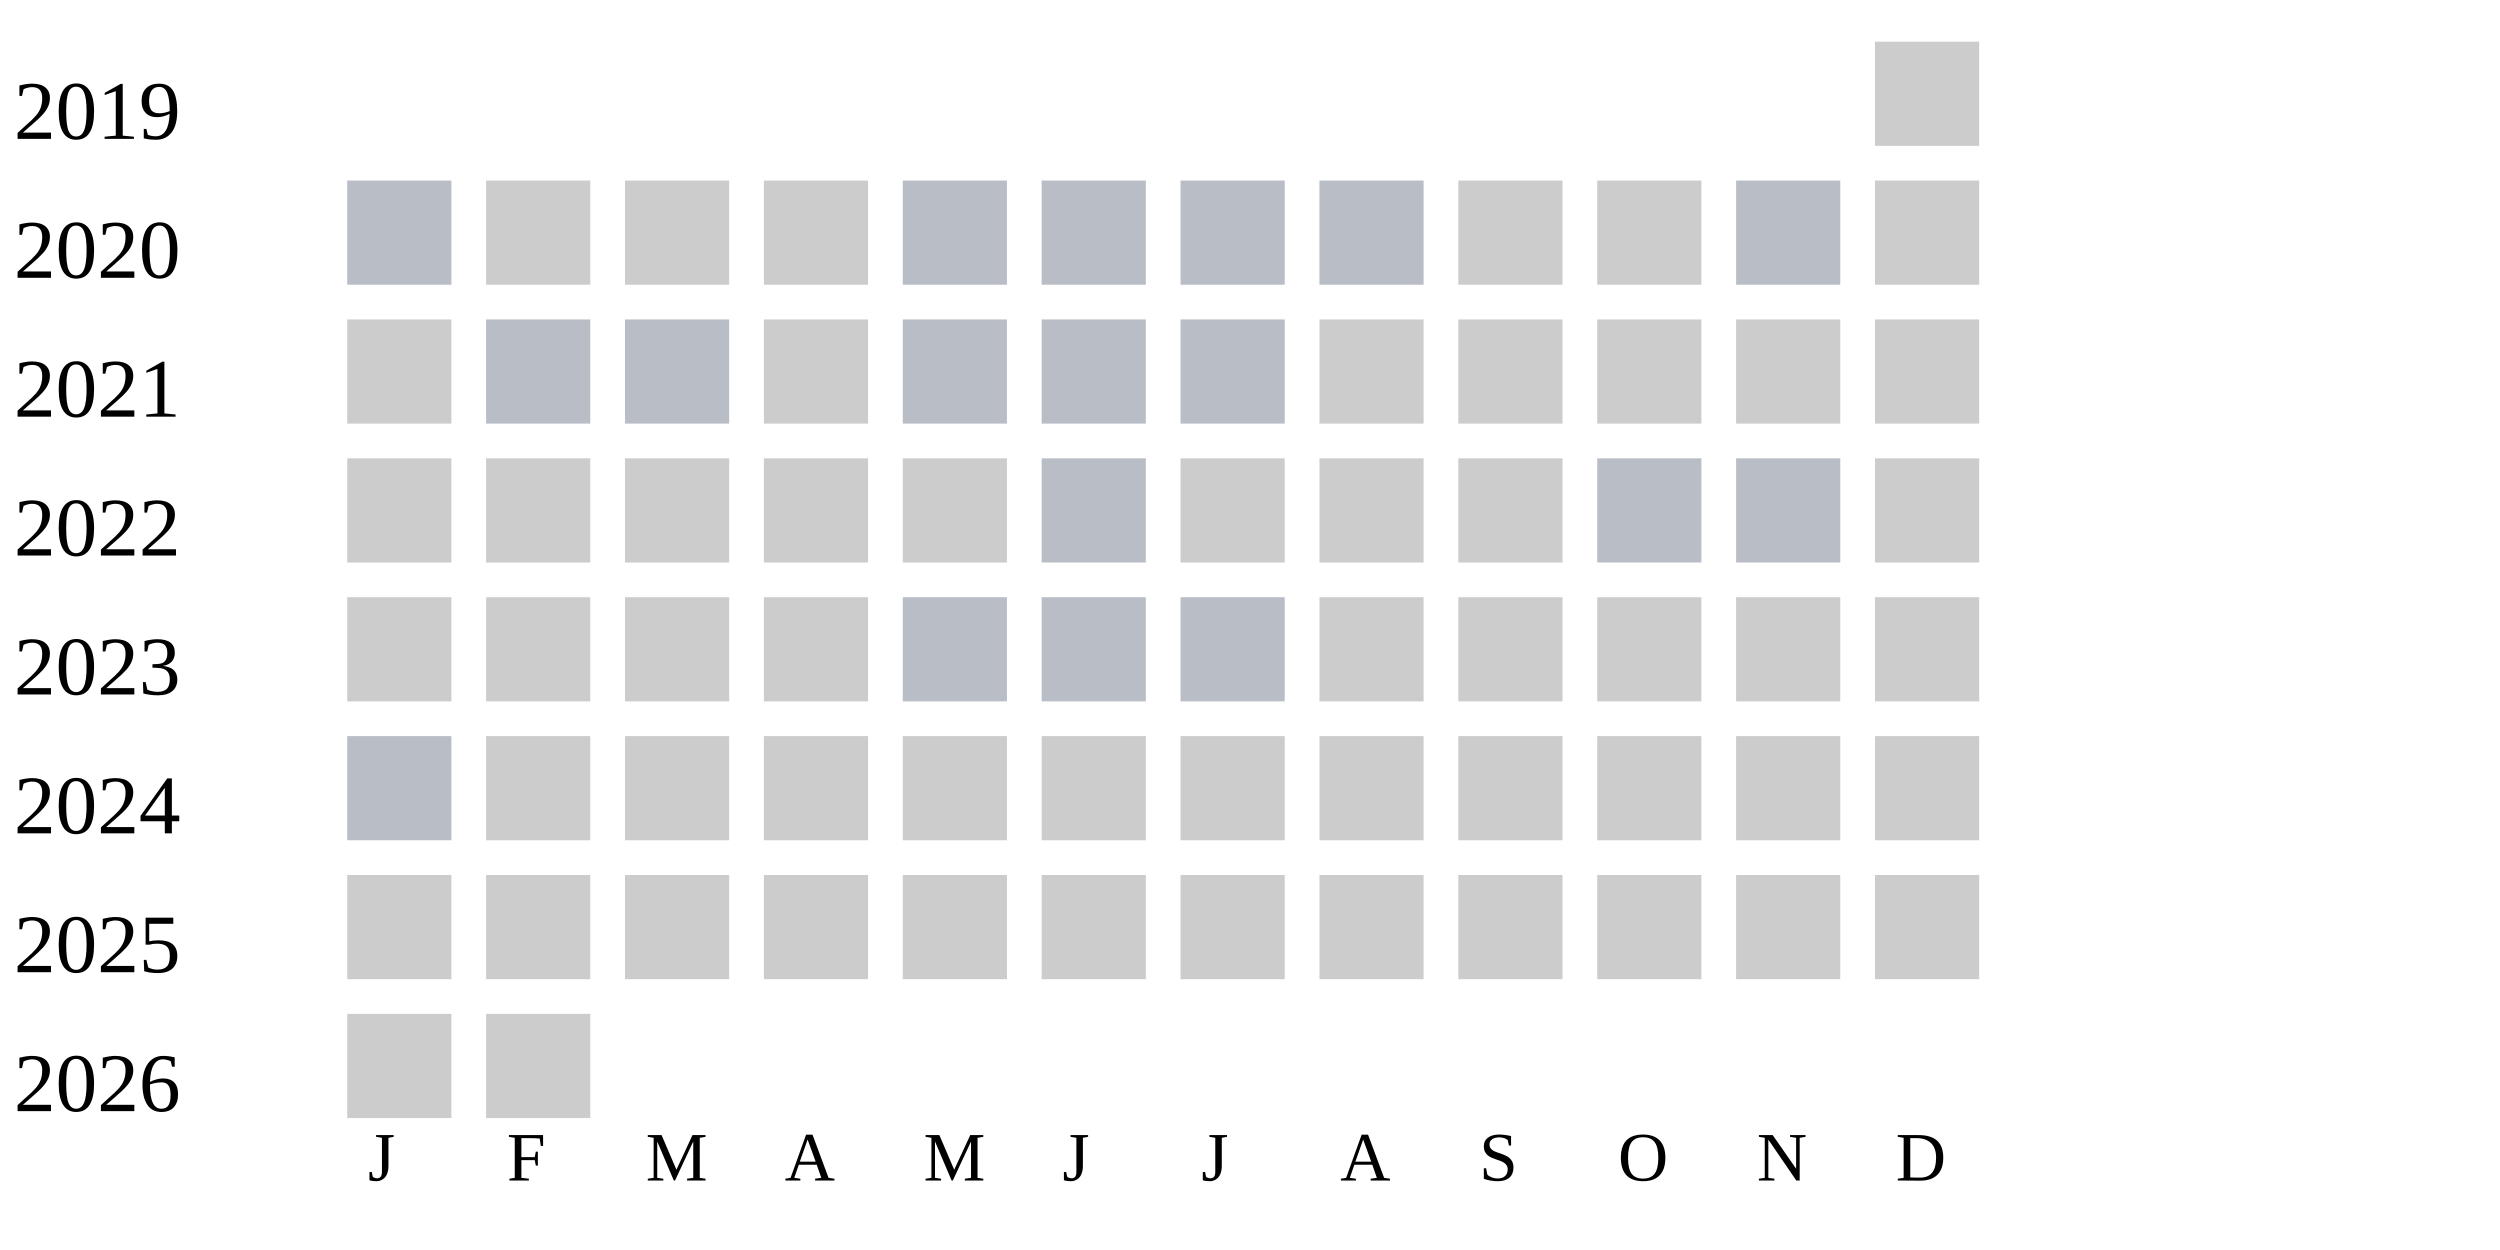
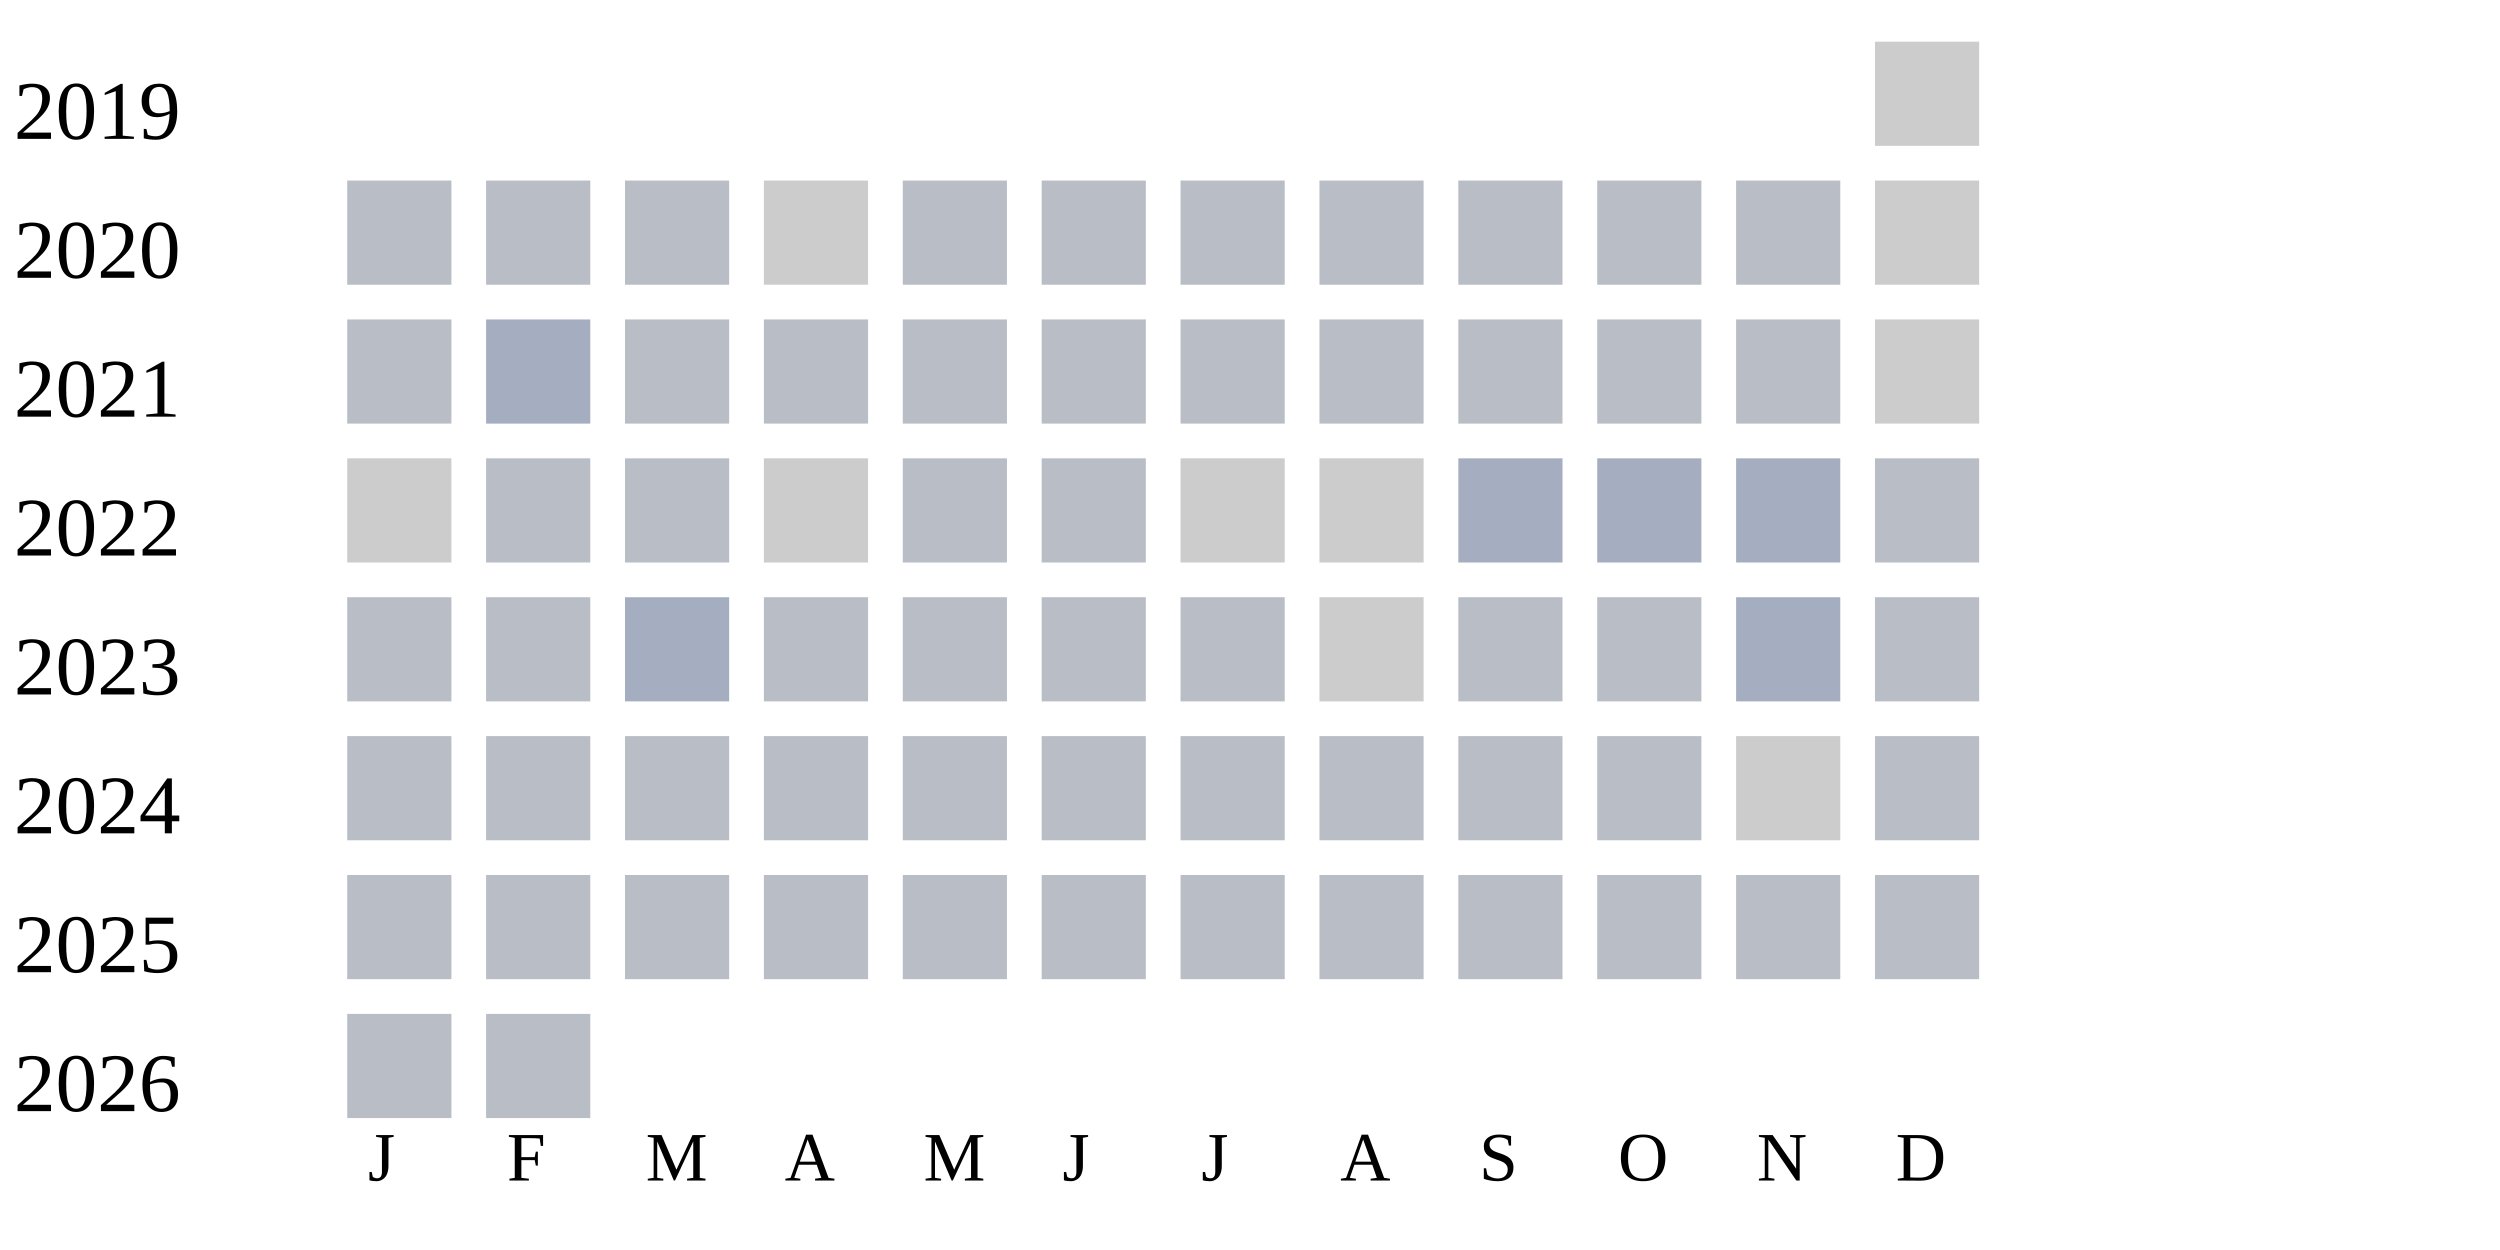
<svg xmlns="http://www.w3.org/2000/svg" width="360" height="180">
  <g transform="translate(0 0)">
    <text x="2" y="20">2019</text>
    <rect x="270" y="6" width="15" height="15" fill="#cccccc" />
  </g>
  <g transform="translate(0 20)">
    <text x="2" y="20">2020</text>
    <rect x="50" y="6" width="15" height="15" fill="#b9bdc6" />
-     <rect x="70" y="6" width="15" height="15" fill="#cccccc" />
-     <rect x="90" y="6" width="15" height="15" fill="#cccccc" />
+     <rect x="70" y="6" width="15" height="15" fill="#b9bdc6" />
+     <rect x="90" y="6" width="15" height="15" fill="#b9bdc6" />
    <rect x="110" y="6" width="15" height="15" fill="#cccccc" />
    <rect x="130" y="6" width="15" height="15" fill="#b9bdc6" />
    <rect x="150" y="6" width="15" height="15" fill="#b9bdc6" />
    <rect x="170" y="6" width="15" height="15" fill="#b9bdc6" />
    <rect x="190" y="6" width="15" height="15" fill="#b9bdc6" />
-     <rect x="210" y="6" width="15" height="15" fill="#cccccc" />
-     <rect x="230" y="6" width="15" height="15" fill="#cccccc" />
+     <rect x="210" y="6" width="15" height="15" fill="#b9bdc6" />
+     <rect x="230" y="6" width="15" height="15" fill="#b9bdc6" />
    <rect x="250" y="6" width="15" height="15" fill="#b9bdc6" />
    <rect x="270" y="6" width="15" height="15" fill="#cccccc" />
  </g>
  <g transform="translate(0 40)">
    <text x="2" y="20">2021</text>
+     <rect x="50" y="6" width="15" height="15" fill="#b9bdc6" />
+     <rect x="70" y="6" width="15" height="15" fill="#a5aec0" />
+     <rect x="90" y="6" width="15" height="15" fill="#b9bdc6" />
+     <rect x="110" y="6" width="15" height="15" fill="#b9bdc6" />
+     <rect x="130" y="6" width="15" height="15" fill="#b9bdc6" />
+     <rect x="150" y="6" width="15" height="15" fill="#b9bdc6" />
+     <rect x="170" y="6" width="15" height="15" fill="#b9bdc6" />
+     <rect x="190" y="6" width="15" height="15" fill="#b9bdc6" />
+     <rect x="210" y="6" width="15" height="15" fill="#b9bdc6" />
+     <rect x="230" y="6" width="15" height="15" fill="#b9bdc6" />
+     <rect x="250" y="6" width="15" height="15" fill="#b9bdc6" />
+     <rect x="270" y="6" width="15" height="15" fill="#cccccc" />
+   </g>
+   <g transform="translate(0 60)">
+     <text x="2" y="20">2022</text>
    <rect x="50" y="6" width="15" height="15" fill="#cccccc" />
    <rect x="70" y="6" width="15" height="15" fill="#b9bdc6" />
    <rect x="90" y="6" width="15" height="15" fill="#b9bdc6" />
    <rect x="110" y="6" width="15" height="15" fill="#cccccc" />
    <rect x="130" y="6" width="15" height="15" fill="#b9bdc6" />
    <rect x="150" y="6" width="15" height="15" fill="#b9bdc6" />
-     <rect x="170" y="6" width="15" height="15" fill="#b9bdc6" />
-     <rect x="190" y="6" width="15" height="15" fill="#cccccc" />
-     <rect x="210" y="6" width="15" height="15" fill="#cccccc" />
-     <rect x="230" y="6" width="15" height="15" fill="#cccccc" />
-     <rect x="250" y="6" width="15" height="15" fill="#cccccc" />
-     <rect x="270" y="6" width="15" height="15" fill="#cccccc" />
-   </g>
-   <g transform="translate(0 60)">
-     <text x="2" y="20">2022</text>
-     <rect x="50" y="6" width="15" height="15" fill="#cccccc" />
-     <rect x="70" y="6" width="15" height="15" fill="#cccccc" />
-     <rect x="90" y="6" width="15" height="15" fill="#cccccc" />
-     <rect x="110" y="6" width="15" height="15" fill="#cccccc" />
-     <rect x="130" y="6" width="15" height="15" fill="#cccccc" />
-     <rect x="150" y="6" width="15" height="15" fill="#b9bdc6" />
    <rect x="170" y="6" width="15" height="15" fill="#cccccc" />
    <rect x="190" y="6" width="15" height="15" fill="#cccccc" />
-     <rect x="210" y="6" width="15" height="15" fill="#cccccc" />
-     <rect x="230" y="6" width="15" height="15" fill="#b9bdc6" />
-     <rect x="250" y="6" width="15" height="15" fill="#b9bdc6" />
-     <rect x="270" y="6" width="15" height="15" fill="#cccccc" />
+     <rect x="210" y="6" width="15" height="15" fill="#a5aec0" />
+     <rect x="230" y="6" width="15" height="15" fill="#a5aec0" />
+     <rect x="250" y="6" width="15" height="15" fill="#a5aec0" />
+     <rect x="270" y="6" width="15" height="15" fill="#b9bdc6" />
  </g>
  <g transform="translate(0 80)">
    <text x="2" y="20">2023</text>
-     <rect x="50" y="6" width="15" height="15" fill="#cccccc" />
-     <rect x="70" y="6" width="15" height="15" fill="#cccccc" />
-     <rect x="90" y="6" width="15" height="15" fill="#cccccc" />
-     <rect x="110" y="6" width="15" height="15" fill="#cccccc" />
+     <rect x="50" y="6" width="15" height="15" fill="#b9bdc6" />
+     <rect x="70" y="6" width="15" height="15" fill="#b9bdc6" />
+     <rect x="90" y="6" width="15" height="15" fill="#a5aec0" />
+     <rect x="110" y="6" width="15" height="15" fill="#b9bdc6" />
    <rect x="130" y="6" width="15" height="15" fill="#b9bdc6" />
    <rect x="150" y="6" width="15" height="15" fill="#b9bdc6" />
    <rect x="170" y="6" width="15" height="15" fill="#b9bdc6" />
    <rect x="190" y="6" width="15" height="15" fill="#cccccc" />
-     <rect x="210" y="6" width="15" height="15" fill="#cccccc" />
-     <rect x="230" y="6" width="15" height="15" fill="#cccccc" />
-     <rect x="250" y="6" width="15" height="15" fill="#cccccc" />
-     <rect x="270" y="6" width="15" height="15" fill="#cccccc" />
+     <rect x="210" y="6" width="15" height="15" fill="#b9bdc6" />
+     <rect x="230" y="6" width="15" height="15" fill="#b9bdc6" />
+     <rect x="250" y="6" width="15" height="15" fill="#a5aec0" />
+     <rect x="270" y="6" width="15" height="15" fill="#b9bdc6" />
  </g>
  <g transform="translate(0 100)">
    <text x="2" y="20">2024</text>
    <rect x="50" y="6" width="15" height="15" fill="#b9bdc6" />
-     <rect x="70" y="6" width="15" height="15" fill="#cccccc" />
-     <rect x="90" y="6" width="15" height="15" fill="#cccccc" />
-     <rect x="110" y="6" width="15" height="15" fill="#cccccc" />
-     <rect x="130" y="6" width="15" height="15" fill="#cccccc" />
-     <rect x="150" y="6" width="15" height="15" fill="#cccccc" />
-     <rect x="170" y="6" width="15" height="15" fill="#cccccc" />
-     <rect x="190" y="6" width="15" height="15" fill="#cccccc" />
-     <rect x="210" y="6" width="15" height="15" fill="#cccccc" />
-     <rect x="230" y="6" width="15" height="15" fill="#cccccc" />
+     <rect x="70" y="6" width="15" height="15" fill="#b9bdc6" />
+     <rect x="90" y="6" width="15" height="15" fill="#b9bdc6" />
+     <rect x="110" y="6" width="15" height="15" fill="#b9bdc6" />
+     <rect x="130" y="6" width="15" height="15" fill="#b9bdc6" />
+     <rect x="150" y="6" width="15" height="15" fill="#b9bdc6" />
+     <rect x="170" y="6" width="15" height="15" fill="#b9bdc6" />
+     <rect x="190" y="6" width="15" height="15" fill="#b9bdc6" />
+     <rect x="210" y="6" width="15" height="15" fill="#b9bdc6" />
+     <rect x="230" y="6" width="15" height="15" fill="#b9bdc6" />
    <rect x="250" y="6" width="15" height="15" fill="#cccccc" />
-     <rect x="270" y="6" width="15" height="15" fill="#cccccc" />
+     <rect x="270" y="6" width="15" height="15" fill="#b9bdc6" />
  </g>
  <g transform="translate(0 120)">
    <text x="2" y="20">2025</text>
-     <rect x="50" y="6" width="15" height="15" fill="#cccccc" />
-     <rect x="70" y="6" width="15" height="15" fill="#cccccc" />
-     <rect x="90" y="6" width="15" height="15" fill="#cccccc" />
-     <rect x="110" y="6" width="15" height="15" fill="#cccccc" />
-     <rect x="130" y="6" width="15" height="15" fill="#cccccc" />
-     <rect x="150" y="6" width="15" height="15" fill="#cccccc" />
-     <rect x="170" y="6" width="15" height="15" fill="#cccccc" />
-     <rect x="190" y="6" width="15" height="15" fill="#cccccc" />
-     <rect x="210" y="6" width="15" height="15" fill="#cccccc" />
-     <rect x="230" y="6" width="15" height="15" fill="#cccccc" />
-     <rect x="250" y="6" width="15" height="15" fill="#cccccc" />
-     <rect x="270" y="6" width="15" height="15" fill="#cccccc" />
+     <rect x="50" y="6" width="15" height="15" fill="#b9bdc6" />
+     <rect x="70" y="6" width="15" height="15" fill="#b9bdc6" />
+     <rect x="90" y="6" width="15" height="15" fill="#b9bdc6" />
+     <rect x="110" y="6" width="15" height="15" fill="#b9bdc6" />
+     <rect x="130" y="6" width="15" height="15" fill="#b9bdc6" />
+     <rect x="150" y="6" width="15" height="15" fill="#b9bdc6" />
+     <rect x="170" y="6" width="15" height="15" fill="#b9bdc6" />
+     <rect x="190" y="6" width="15" height="15" fill="#b9bdc6" />
+     <rect x="210" y="6" width="15" height="15" fill="#b9bdc6" />
+     <rect x="230" y="6" width="15" height="15" fill="#b9bdc6" />
+     <rect x="250" y="6" width="15" height="15" fill="#b9bdc6" />
+     <rect x="270" y="6" width="15" height="15" fill="#b9bdc6" />
  </g>
  <g transform="translate(0 140)">
    <text x="2" y="20">2026</text>
-     <rect x="50" y="6" width="15" height="15" fill="#cccccc" />
-     <rect x="70" y="6" width="15" height="15" fill="#cccccc" />
+     <rect x="50" y="6" width="15" height="15" fill="#b9bdc6" />
+     <rect x="70" y="6" width="15" height="15" fill="#b9bdc6" />
  </g>
  <text style="font-size: 10px; text-align: center" x="53" y="170">J</text>
  <text style="font-size: 10px; text-align: center" x="73" y="170">F</text>
  <text style="font-size: 10px; text-align: center" x="93" y="170">M</text>
  <text style="font-size: 10px; text-align: center" x="113" y="170">A</text>
  <text style="font-size: 10px; text-align: center" x="133" y="170">M</text>
  <text style="font-size: 10px; text-align: center" x="153" y="170">J</text>
  <text style="font-size: 10px; text-align: center" x="173" y="170">J</text>
  <text style="font-size: 10px; text-align: center" x="193" y="170">A</text>
  <text style="font-size: 10px; text-align: center" x="213" y="170">S</text>
  <text style="font-size: 10px; text-align: center" x="233" y="170">O</text>
  <text style="font-size: 10px; text-align: center" x="253" y="170">N</text>
  <text style="font-size: 10px; text-align: center" x="273" y="170">D</text>
  <text style="font-size: 10px;" x="155" y="189">Less</text>
  <rect fill="#b9bdc6" width="10" height="10" x="180" y="180" />
  <rect fill="#919fba" width="10" height="10" x="195" y="180" />
  <rect fill="#6882ae" width="10" height="10" x="210" y="180" />
  <rect fill="#005a9c" width="10" height="10" x="225" y="180" />
  <text x="240" y="189" style="font-size: 10px;">More</text>
</svg>
